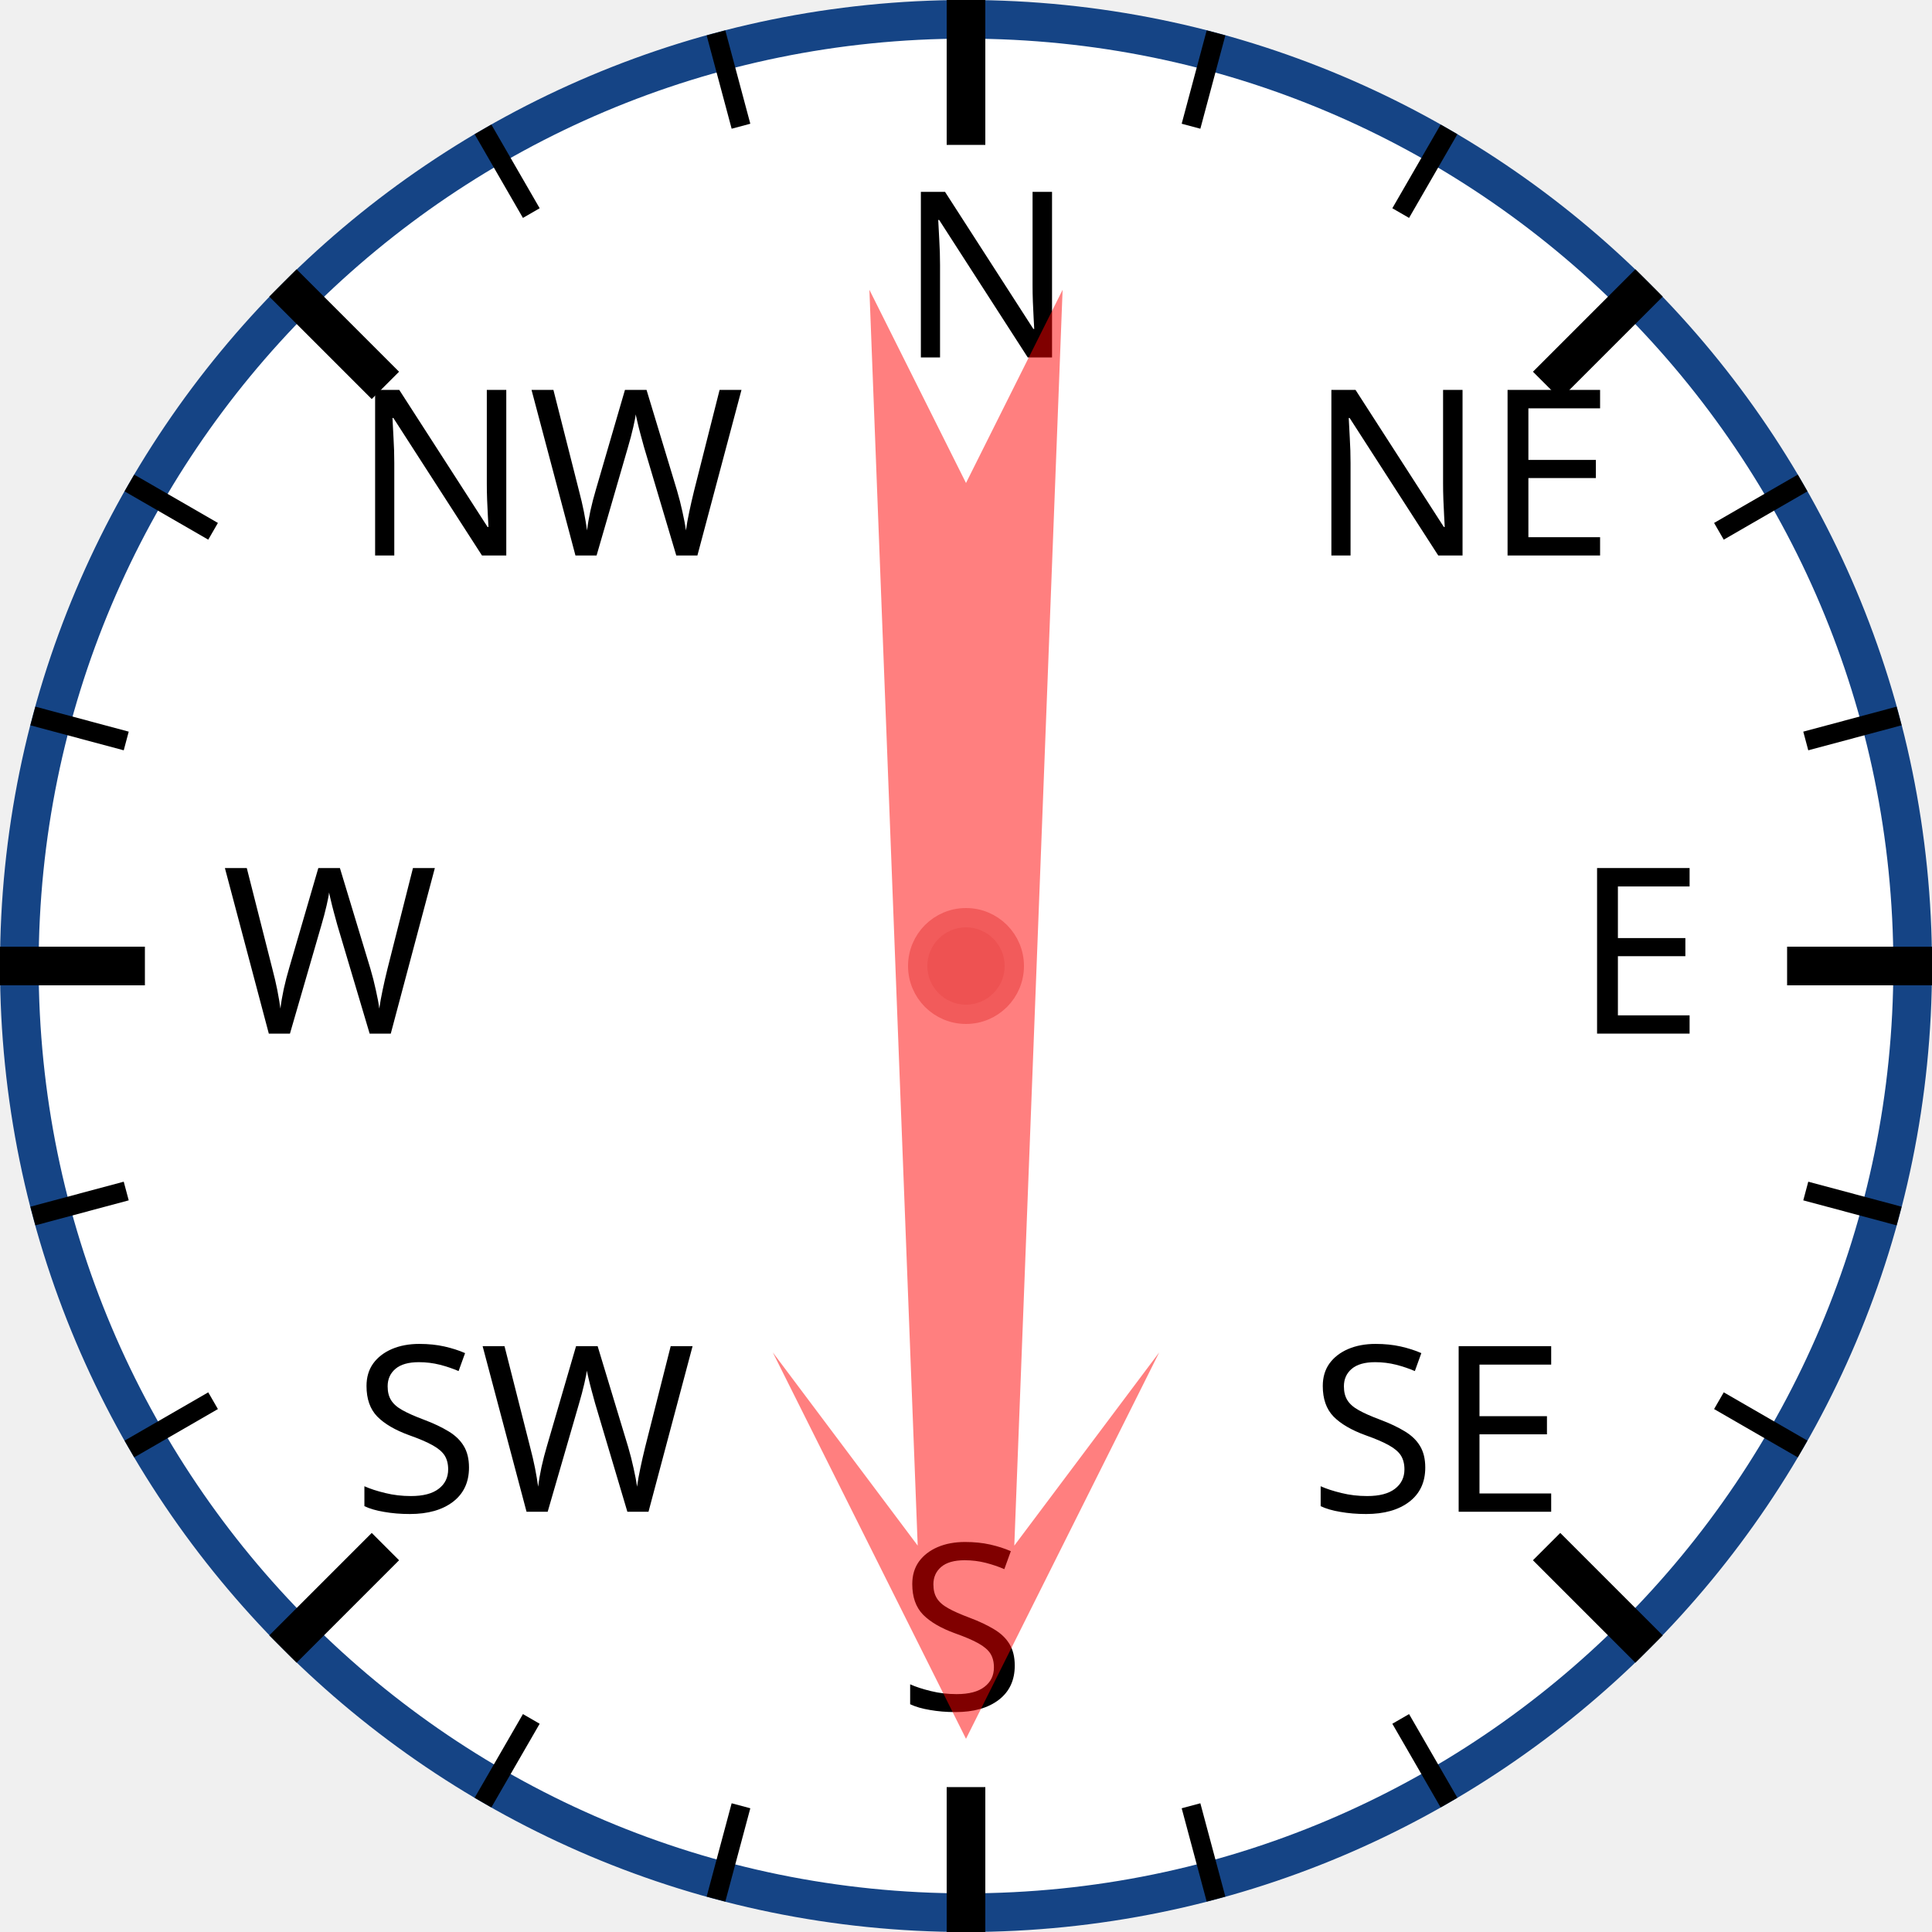
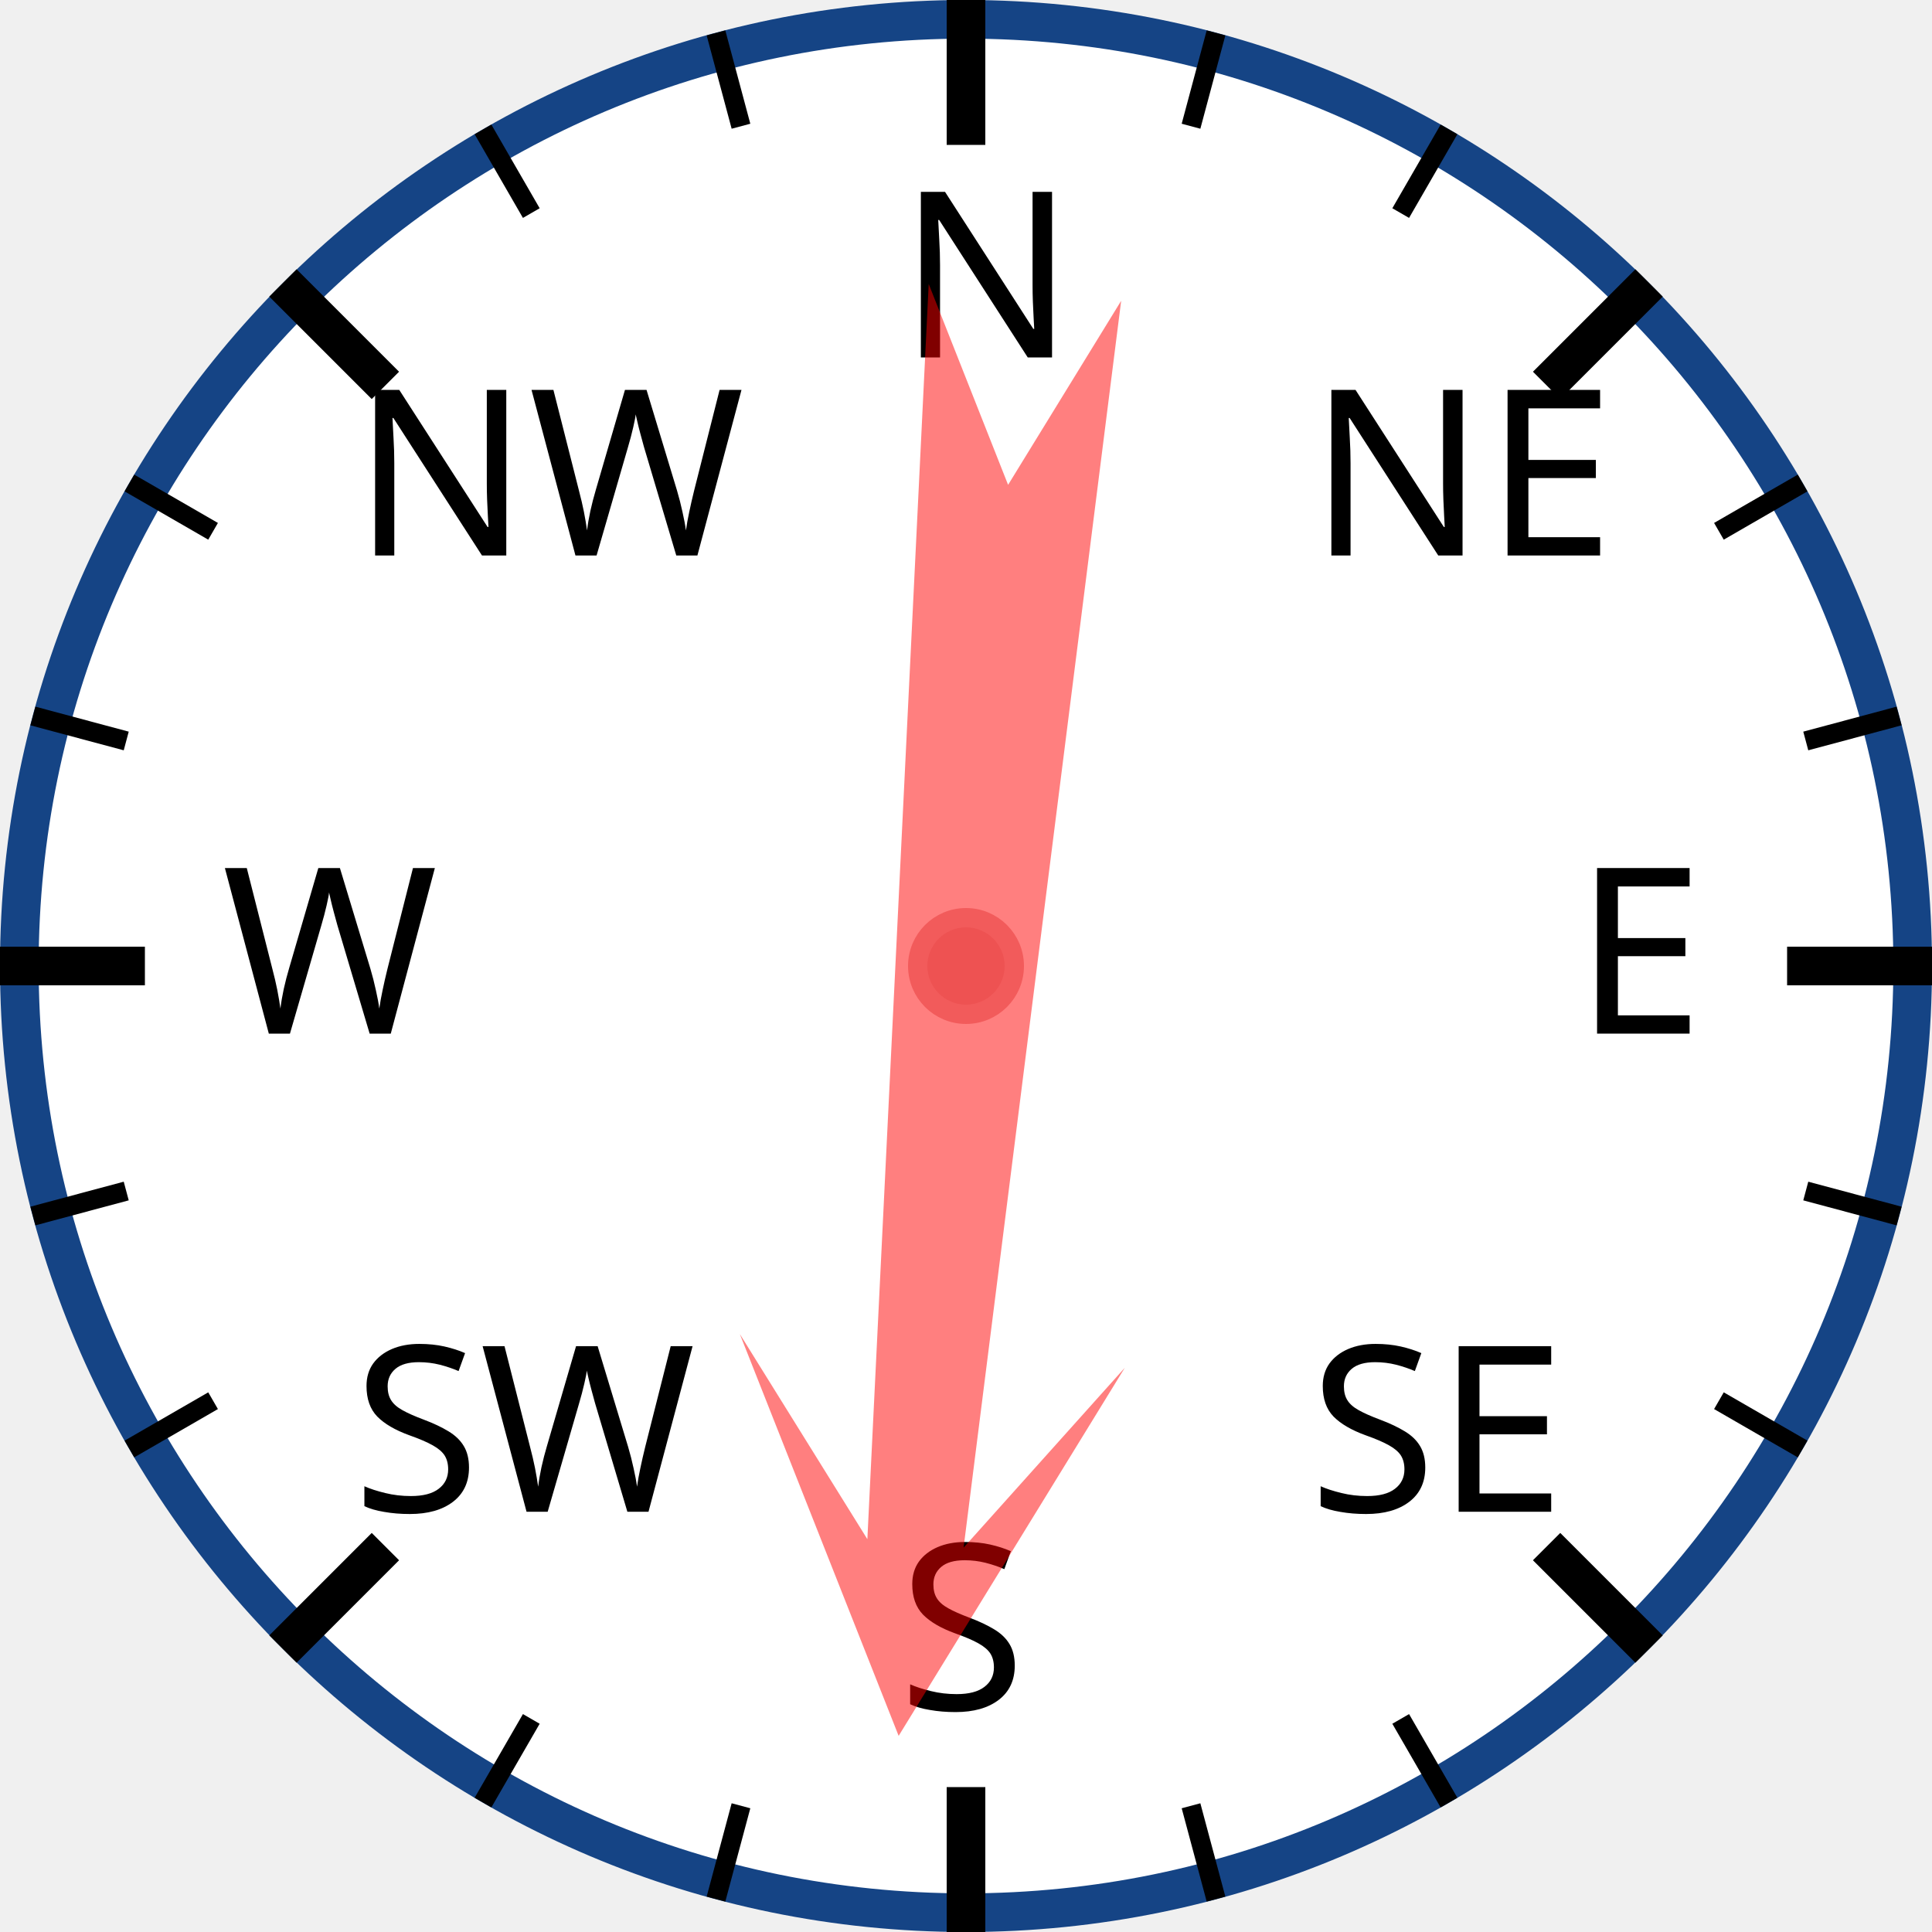
<svg xmlns="http://www.w3.org/2000/svg" width="120px" height="120px" viewBox="0 0 200 200">
  <circle cx="100" cy="100" r="98" style="fill: white; stroke: #154485; stroke-width: 4;" />
  <text x="93.0" y="37.0" style="font-family: sans-serif; font-size: 18pt;">N</text>
  <line x1="100.0" y1="0.0" x2="100.0" y2="15.0" style="stroke: black; stroke-width: 4;" />
  <line x1="74.118" y1="3.407" x2="76.706" y2="13.067" style="stroke: black; stroke-width: 2;" />
  <line x1="50" y1="13.397" x2="55" y2="22.058" style="stroke: black; stroke-width: 2;" />
  <text x="36.503" y="57.503" style="font-family: sans-serif; font-size: 18pt;">NW</text>
  <line x1="29.289" y1="29.289" x2="39.896" y2="39.896" style="stroke: black; stroke-width: 4;" />
  <line x1="13.397" y1="50" x2="22.058" y2="55" style="stroke: black; stroke-width: 2;" />
  <line x1="3.407" y1="74.118" x2="13.067" y2="76.706" style="stroke: black; stroke-width: 2;" />
  <text x="23.0" y="107.0" style="font-family: sans-serif; font-size: 18pt;">W</text>
  <line x1="0.0" y1="100.0" x2="15.0" y2="100.0" style="stroke: black; stroke-width: 4;" />
  <line x1="3.407" y1="125.882" x2="13.067" y2="123.294" style="stroke: black; stroke-width: 2;" />
  <line x1="13.397" y1="150" x2="22.058" y2="145" style="stroke: black; stroke-width: 2;" />
  <text x="36.503" y="156.497" style="font-family: sans-serif; font-size: 18pt;">SW</text>
  <line x1="29.289" y1="170.711" x2="39.896" y2="160.104" style="stroke: black; stroke-width: 4;" />
  <line x1="50" y1="186.603" x2="55" y2="177.942" style="stroke: black; stroke-width: 2;" />
  <line x1="74.118" y1="196.593" x2="76.706" y2="186.933" style="stroke: black; stroke-width: 2;" />
  <text x="93" y="177.0" style="font-family: sans-serif; font-size: 18pt;">S</text>
  <line x1="100" y1="200.0" x2="100" y2="185.0" style="stroke: black; stroke-width: 4;" />
  <line x1="125.882" y1="196.593" x2="123.294" y2="186.933" style="stroke: black; stroke-width: 2;" />
  <line x1="150.0" y1="186.603" x2="145.0" y2="177.942" style="stroke: black; stroke-width: 2;" />
  <text x="135.497" y="156.497" style="font-family: sans-serif; font-size: 18pt;">SE</text>
  <line x1="170.711" y1="170.711" x2="160.104" y2="160.104" style="stroke: black; stroke-width: 4;" />
  <line x1="186.603" y1="150" x2="177.942" y2="145" style="stroke: black; stroke-width: 2;" />
  <line x1="196.593" y1="125.882" x2="186.933" y2="123.294" style="stroke: black; stroke-width: 2;" />
  <text x="163.0" y="107" style="font-family: sans-serif; font-size: 18pt;">E</text>
  <line x1="200.0" y1="100" x2="185.0" y2="100" style="stroke: black; stroke-width: 4;" />
  <line x1="196.593" y1="74.118" x2="186.933" y2="76.706" style="stroke: black; stroke-width: 2;" />
  <line x1="186.603" y1="50" x2="177.942" y2="55" style="stroke: black; stroke-width: 2;" />
  <text x="135.497" y="57.503" style="font-family: sans-serif; font-size: 18pt;">NE</text>
  <line x1="170.711" y1="29.289" x2="160.104" y2="39.896" style="stroke: black; stroke-width: 4;" />
  <line x1="150" y1="13.397" x2="145" y2="22.058" style="stroke: black; stroke-width: 2;" />
  <line x1="125.882" y1="3.407" x2="123.294" y2="13.067" style="stroke: black; stroke-width: 2;" />
-   <polygon points="100 20 120 60 105 40 110 170 100 150 90 170 95 40 80 60" style="fill: red; fill-opacity: 0.5;" transform="rotate(180,100,100)" />
+   <polygon points="100 20 120 60 105 40 110 170 100 150 90 170 95 40 80 60" style="fill: red; fill-opacity: 0.5;" transform="rotate(185,100,100)" />
  <circle cx="100" cy="100" r="5" style="fill: #EE5252; stroke: #F25B5B; stroke-width: 2;" />
</svg>
